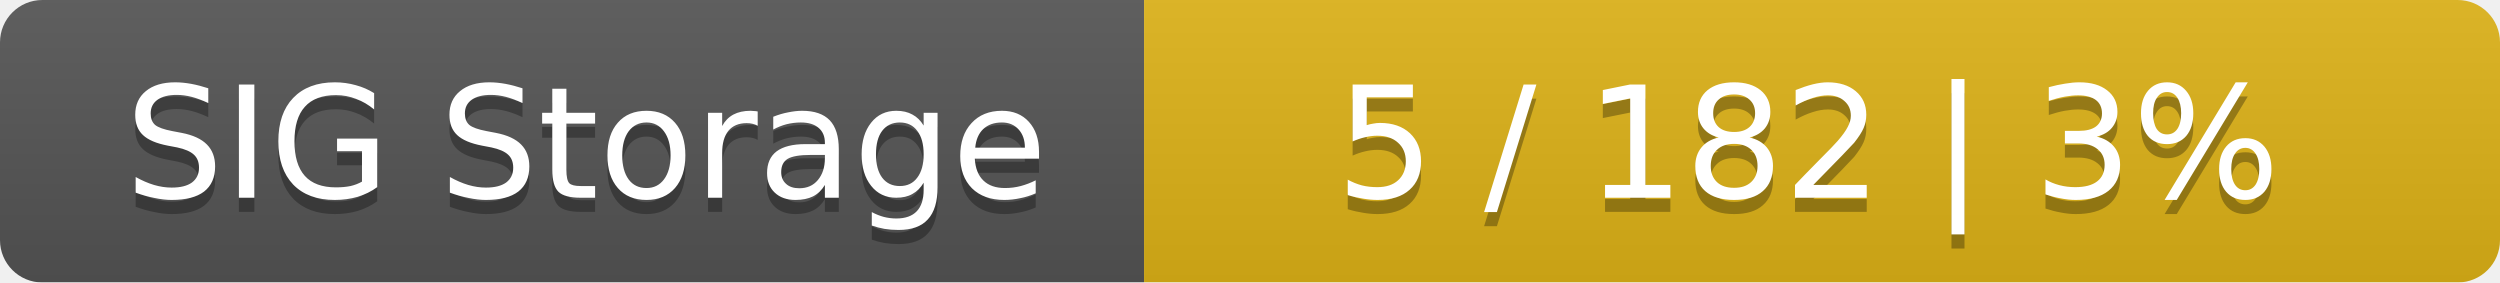
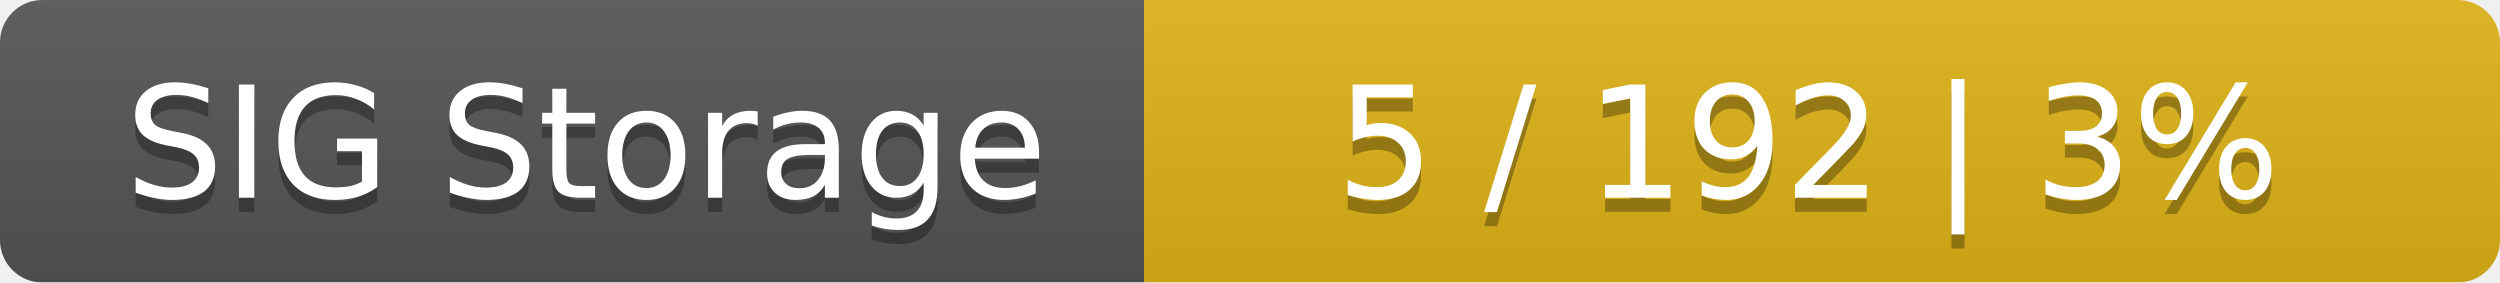
<svg xmlns="http://www.w3.org/2000/svg" width="177" height="20">
  <linearGradient id="smooth" x2="0" y2="100%">
    <stop offset="0" stop-color="#bbb" stop-opacity=".1" />
    <stop offset="1" stop-opacity=".1" />
  </linearGradient>
  <mask id="round">
    <rect width="177" height="20" rx="3" fill="#fff" />
  </mask>
  <g mask="url(#round)">
    <rect width="81" height="20" fill="#555" />
    <rect x="81" width="96" height="20" fill="#dfb317" />
    <rect width="177" height="20" fill="url(#smooth)" />
  </g>
  <g fill="#fff" text-anchor="middle" font-family="DejaVu Sans,Verdana,Geneva,sans-serif" font-size="11">
    <text x="41.5" y="15" fill="#010101" fill-opacity=".3">SIG Storage</text>
    <text x="41.5" y="14">SIG Storage</text>
-     <text x="128" y="15" fill="#010101" fill-opacity=".3">5 / 182    |    3%</text>
-     <text x="128" y="14">5 / 182    |    3%</text>
+     <text x="128" y="15" fill="#010101" fill-opacity=".3">5 / 192    |    3%</text>
+     <text x="128" y="14">5 / 192    |    3%</text>
  </g>
</svg>
